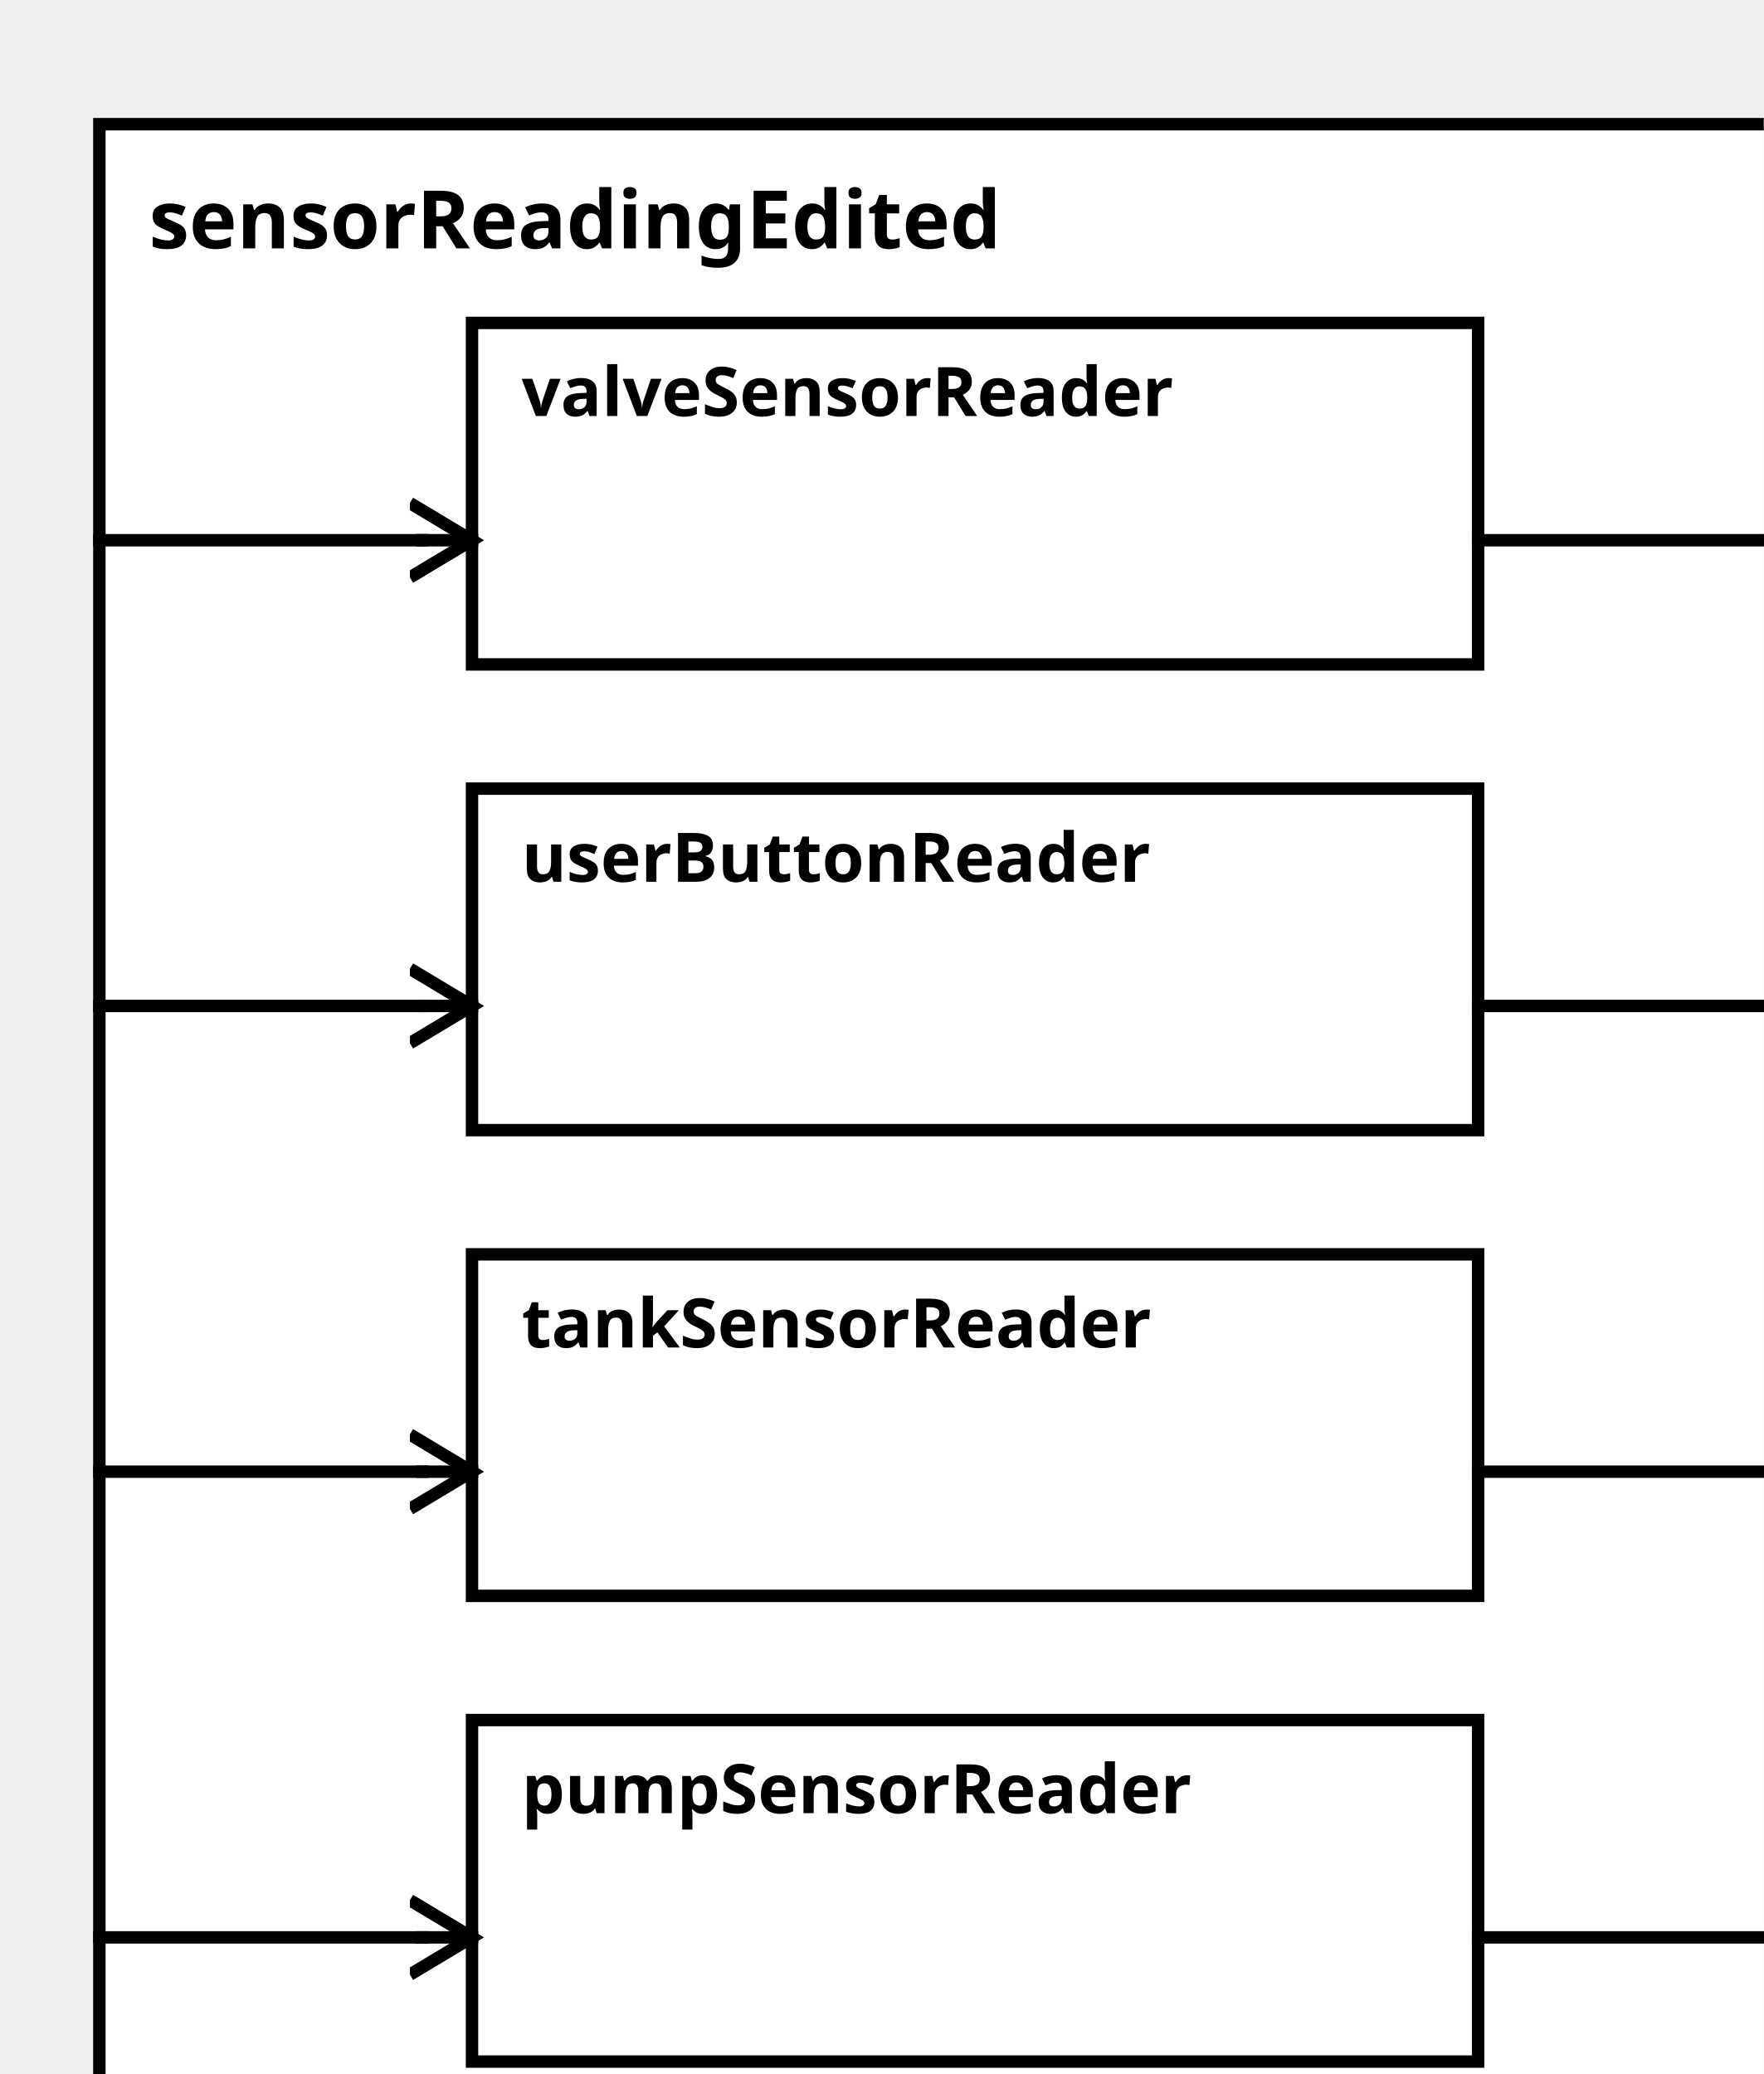
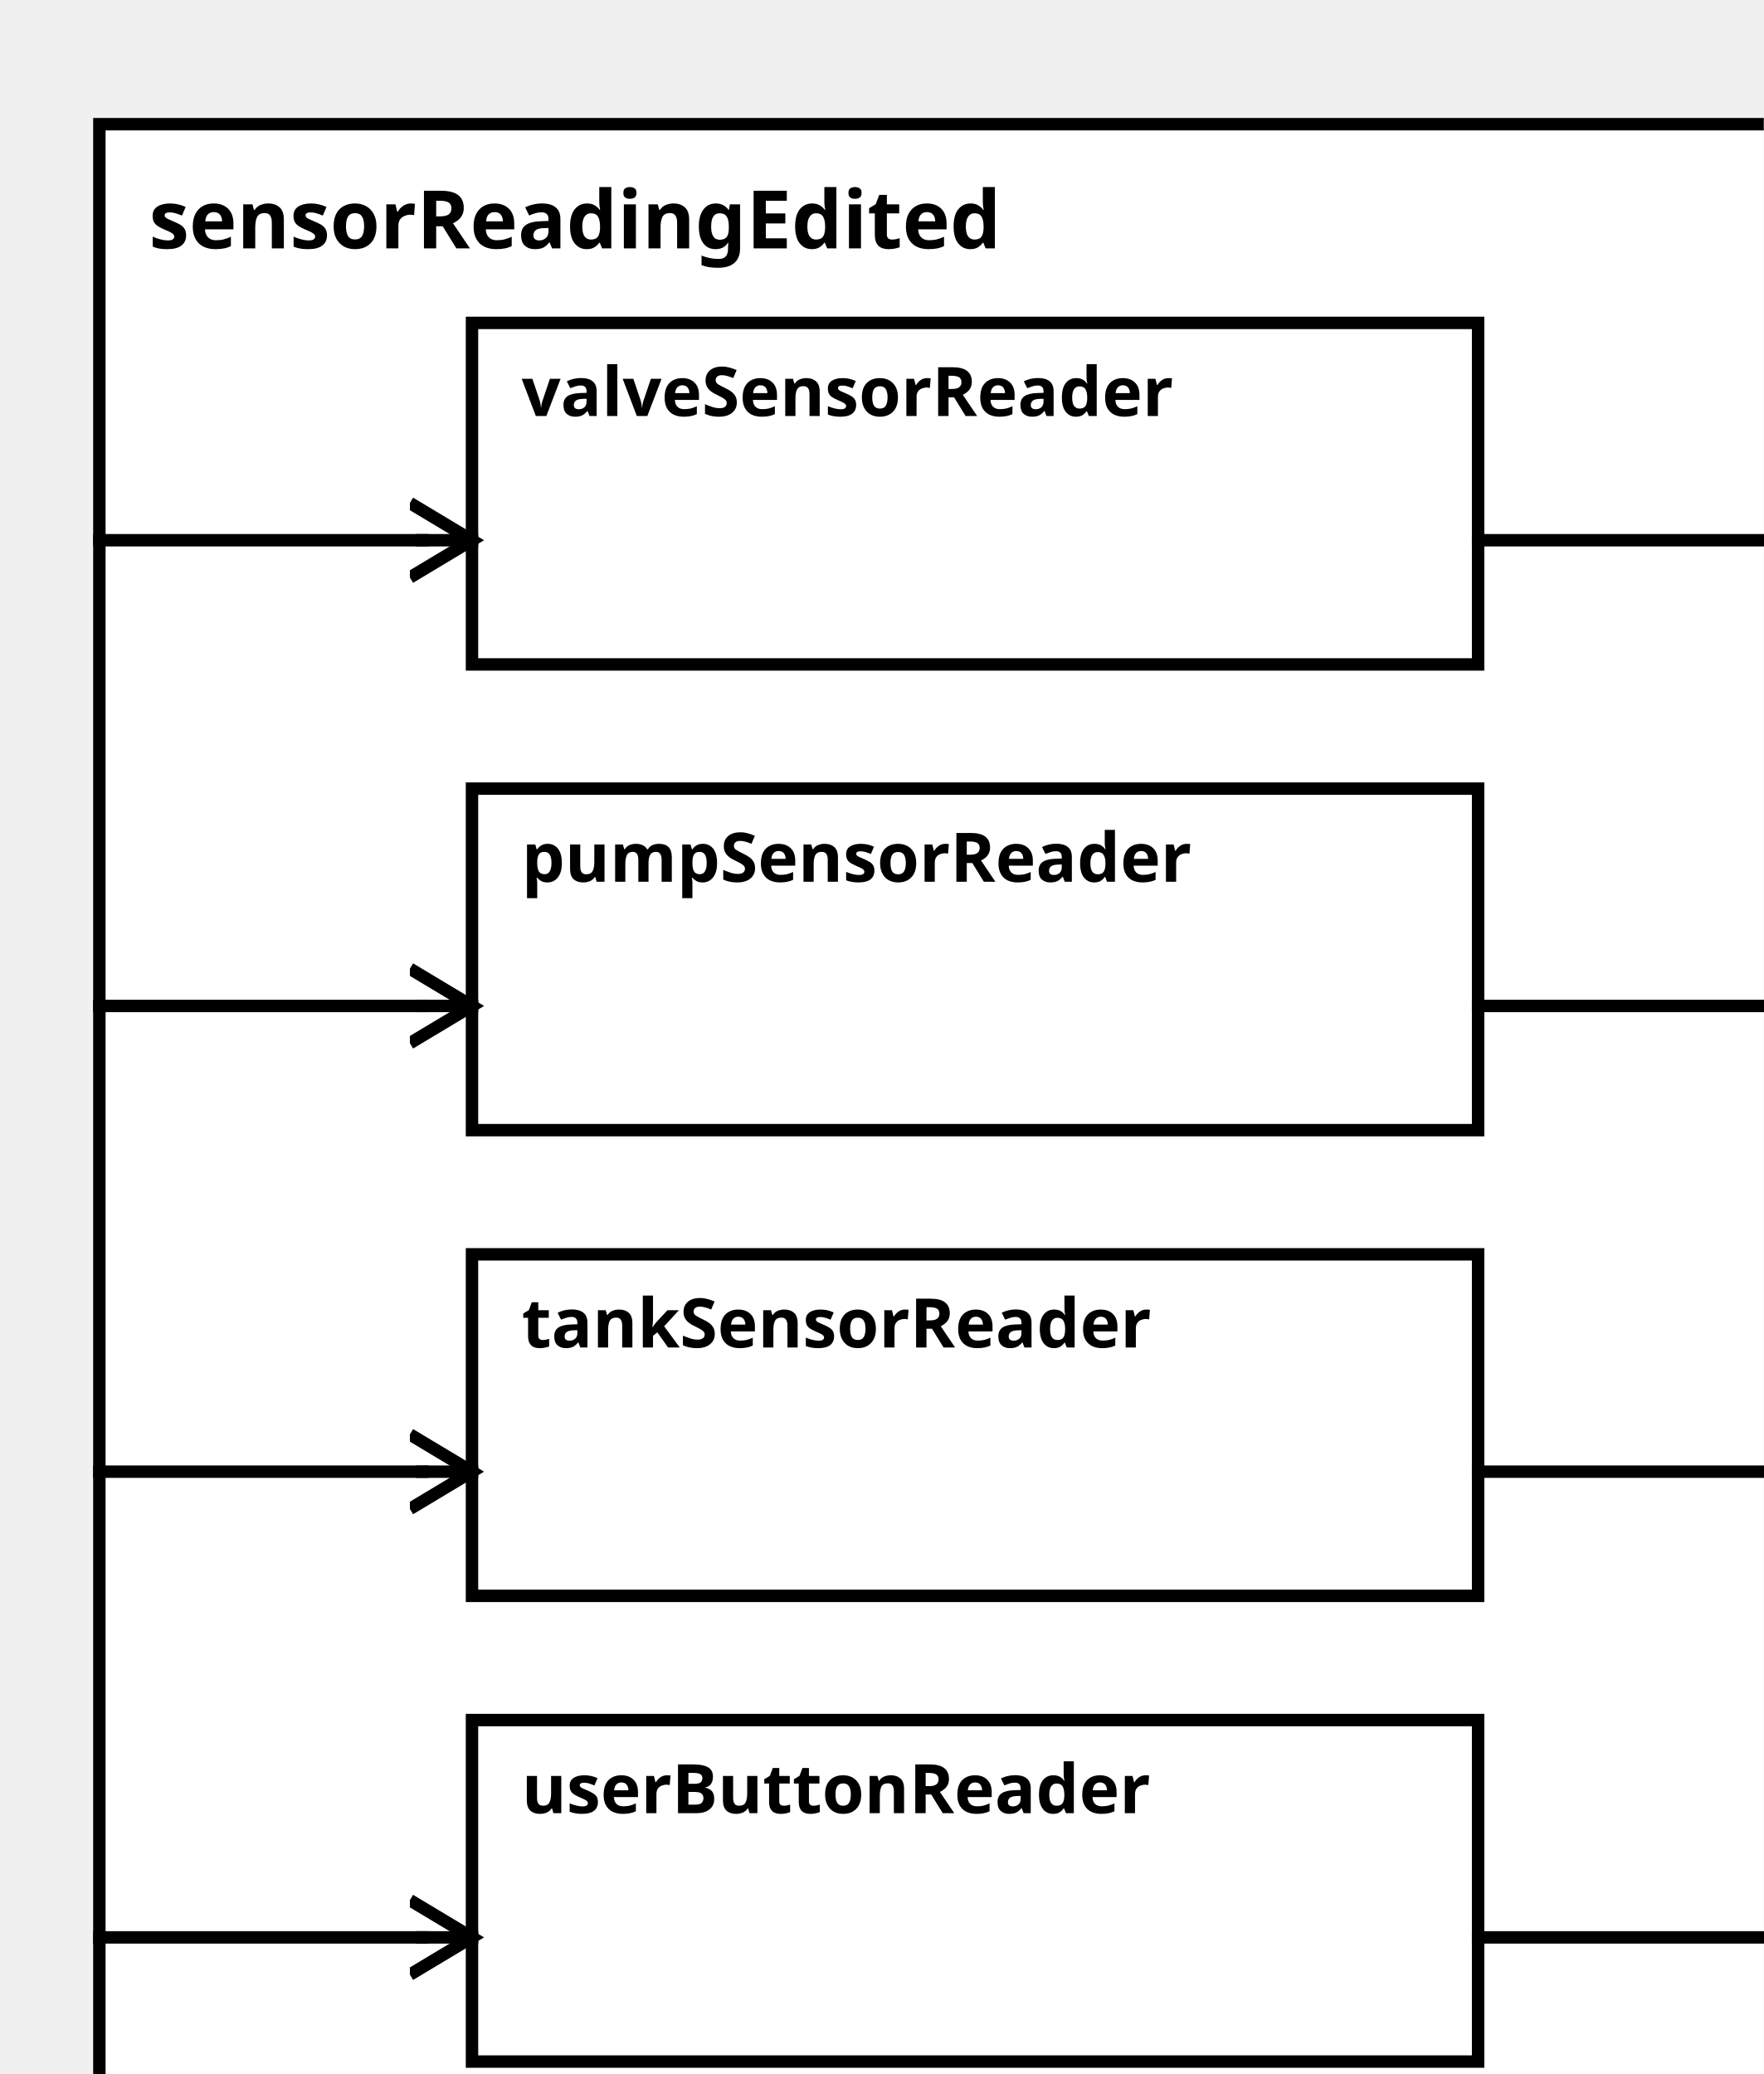
<svg xmlns="http://www.w3.org/2000/svg" width="100%" height="100%" version="1.1">
  <svg version="1.1">
    <g transform="translate(16 20)">
      <rect id="0" width="282" height="332" style="fill:white;stroke:black;stroke-width:2;fill-opacity:1.0;stroke-opacity:1.0" />
      <text x="8" y="20" style="font-weight: bold" font-family="Verdana" font-size="13" fill="black">
            sensorReadingEdited
    </text>
    </g>
  </svg>
-   <g transform="translate(76 277)">
-     <rect data-name="pumpStationExample.sensorReadingEdited.pumpSensorReader" id="5" width="162" height="55" style="fill:white;stroke:black;stroke-width:2;fill-opacity:1.0;stroke-opacity:1.0" />
+   <g transform="translate(76 127)">
+     <rect data-name="pumpStationExample.sensorReadingEdited.pumpSensorReader" id="3" width="162" height="55" style="fill:white;stroke:black;stroke-width:2;fill-opacity:1.0;stroke-opacity:1.0" />
    <text x="8" y="15" alignment-baseline="middle" style="font-weight: bold" font-family="Verdana" font-size="11" fill="black">
    pumpSensorReader
    </text>
  </g>
-   <g transform="translate(76 127)">
-     <rect data-name="pumpStationExample.sensorReadingEdited.userButtonReader" id="3" width="162" height="55" style="fill:white;stroke:black;stroke-width:2;fill-opacity:1.0;stroke-opacity:1.0" />
+   <g transform="translate(76 277)">
+     <rect data-name="pumpStationExample.sensorReadingEdited.userButtonReader" id="5" width="162" height="55" style="fill:white;stroke:black;stroke-width:2;fill-opacity:1.0;stroke-opacity:1.0" />
    <text x="8" y="15" alignment-baseline="middle" style="font-weight: bold" font-family="Verdana" font-size="11" fill="black">
    userButtonReader
    </text>
  </g>
  <g transform="translate(76 202)">
    <rect data-name="pumpStationExample.sensorReadingEdited.tankSensorReader" id="4" width="162" height="55" style="fill:white;stroke:black;stroke-width:2;fill-opacity:1.0;stroke-opacity:1.0" />
    <text x="8" y="15" alignment-baseline="middle" style="font-weight: bold" font-family="Verdana" font-size="11" fill="black">
    tankSensorReader
    </text>
  </g>
  <g transform="translate(76 52)">
    <rect data-name="pumpStationExample.sensorReadingEdited.valveSensorReader" id="2" width="162" height="55" style="fill:white;stroke:black;stroke-width:2;fill-opacity:1.0;stroke-opacity:1.0" />
    <text x="8" y="15" alignment-baseline="middle" style="font-weight: bold" font-family="Verdana" font-size="11" fill="black">
    valveSensorReader
    </text>
  </g>
  <defs>
    <marker id="0,0,0" markerWidth="13" markerHeight="13" refX="5" refY="5" orient="auto">
      <polyline points="0,2 5,5 0,8" style="fill:none; stroke:rgb(0,0,0);                     stroke-width:1" />
    </marker>
  </defs>
+   <line stroke-linecap="square" x1="238" y1="162" x2="290" y2="162" style="stroke:rgb(0, 0,0);             stroke-width:2; " />
+   <line stroke-linecap="square" x1="290" y1="162" x2="298" y2="162" style="stroke:rgb(0, 0,0);             stroke-width:2;                 marker-end: url(#0,0,0)             " />
  <line stroke-linecap="square" x1="238" y1="312" x2="290" y2="312" style="stroke:rgb(0, 0,0);             stroke-width:2; " />
  <line stroke-linecap="square" x1="290" y1="312" x2="298" y2="312" style="stroke:rgb(0, 0,0);             stroke-width:2;                 marker-end: url(#0,0,0)             " />
-   <line stroke-linecap="square" x1="238" y1="162" x2="290" y2="162" style="stroke:rgb(0, 0,0);             stroke-width:2; " />
-   <line stroke-linecap="square" x1="290" y1="162" x2="298" y2="162" style="stroke:rgb(0, 0,0);             stroke-width:2;                 marker-end: url(#0,0,0)             " />
  <line stroke-linecap="square" x1="238" y1="87" x2="290" y2="87" style="stroke:rgb(0, 0,0);             stroke-width:2; " />
  <line stroke-linecap="square" x1="290" y1="87" x2="298" y2="87" style="stroke:rgb(0, 0,0);             stroke-width:2;                 marker-end: url(#0,0,0)             " />
  <line stroke-linecap="square" x1="238" y1="237" x2="290" y2="237" style="stroke:rgb(0, 0,0);             stroke-width:2; " />
  <line stroke-linecap="square" x1="290" y1="237" x2="298" y2="237" style="stroke:rgb(0, 0,0);             stroke-width:2;                 marker-end: url(#0,0,0)             " />
+   <line stroke-linecap="square" x1="16" y1="162" x2="68" y2="162" style="stroke:rgb(0, 0,0);             stroke-width:2; " />
+   <line stroke-linecap="square" x1="68" y1="162" x2="76" y2="162" style="stroke:rgb(0, 0,0);             stroke-width:2;                 marker-end: url(#0,0,0)             " />
  <line stroke-linecap="square" x1="16" y1="312" x2="68" y2="312" style="stroke:rgb(0, 0,0);             stroke-width:2; " />
  <line stroke-linecap="square" x1="68" y1="312" x2="76" y2="312" style="stroke:rgb(0, 0,0);             stroke-width:2;                 marker-end: url(#0,0,0)             " />
-   <line stroke-linecap="square" x1="16" y1="162" x2="68" y2="162" style="stroke:rgb(0, 0,0);             stroke-width:2; " />
-   <line stroke-linecap="square" x1="68" y1="162" x2="76" y2="162" style="stroke:rgb(0, 0,0);             stroke-width:2;                 marker-end: url(#0,0,0)             " />
  <line stroke-linecap="square" x1="16" y1="237" x2="68" y2="237" style="stroke:rgb(0, 0,0);             stroke-width:2; " />
  <line stroke-linecap="square" x1="68" y1="237" x2="76" y2="237" style="stroke:rgb(0, 0,0);             stroke-width:2;                 marker-end: url(#0,0,0)             " />
  <line stroke-linecap="square" x1="16" y1="87" x2="68" y2="87" style="stroke:rgb(0, 0,0);             stroke-width:2; " />
  <line stroke-linecap="square" x1="68" y1="87" x2="76" y2="87" style="stroke:rgb(0, 0,0);             stroke-width:2;                 marker-end: url(#0,0,0)             " />
</svg>
